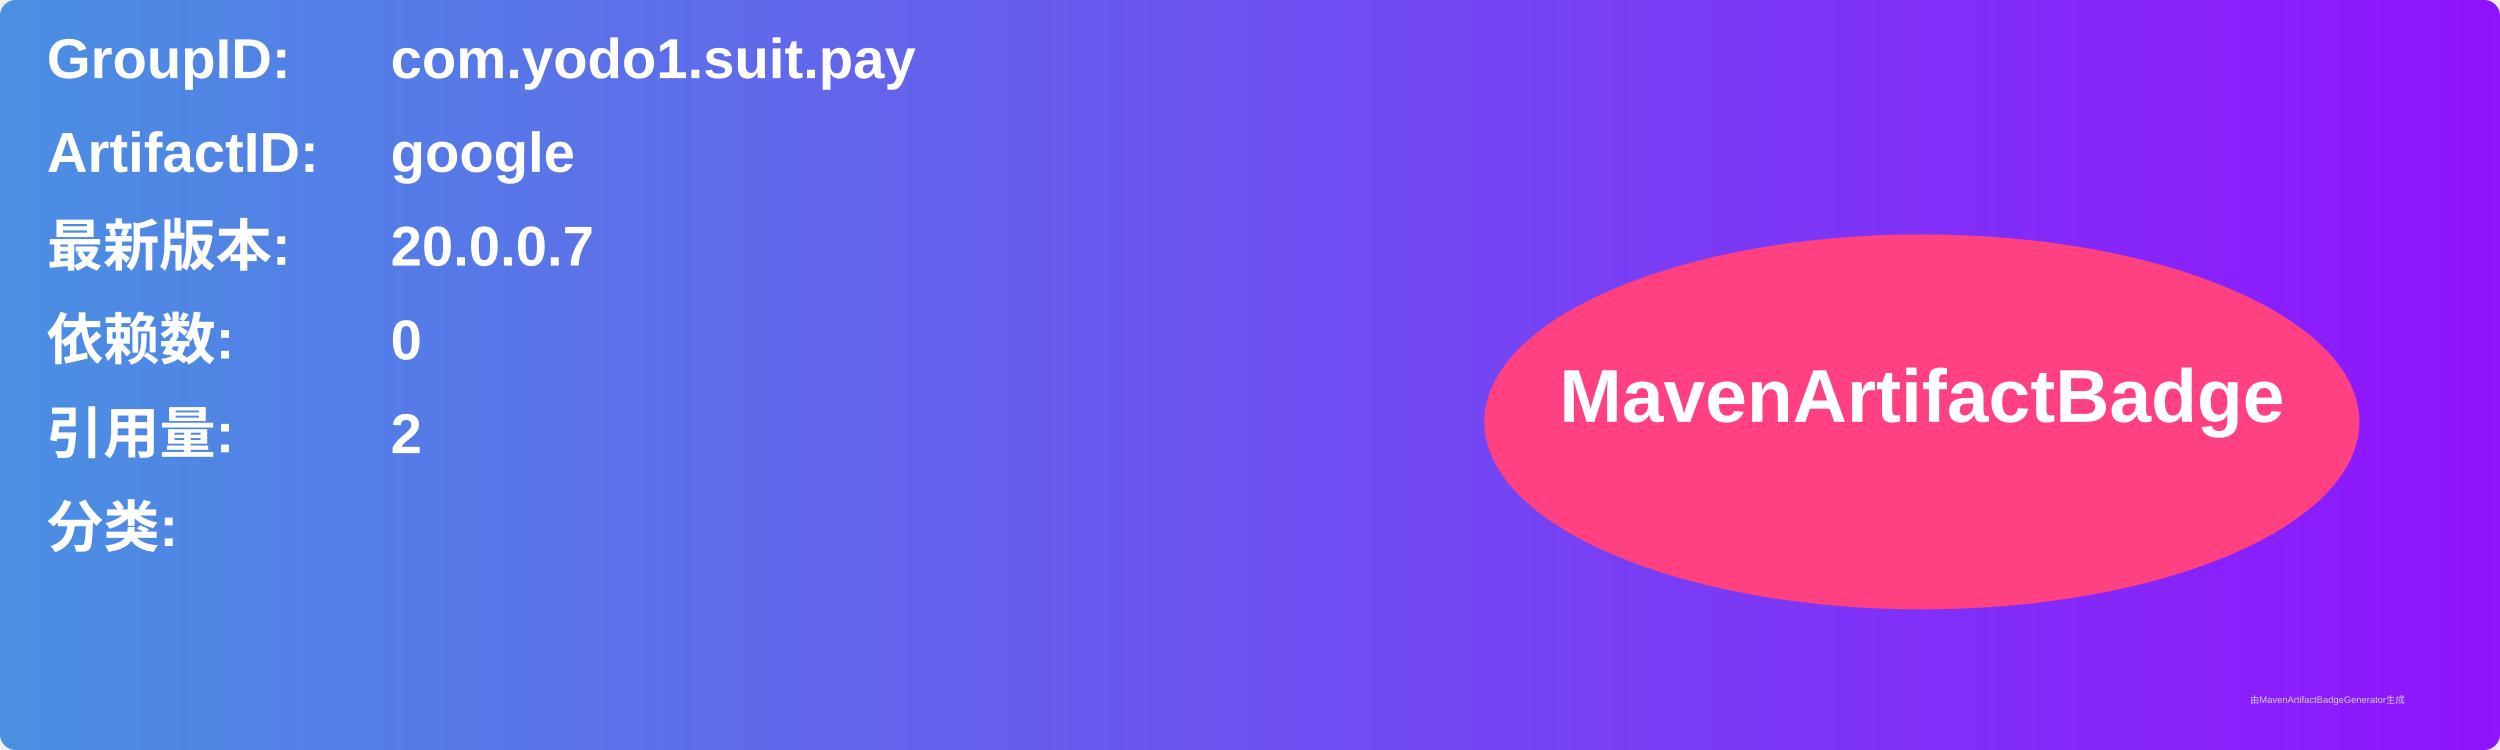
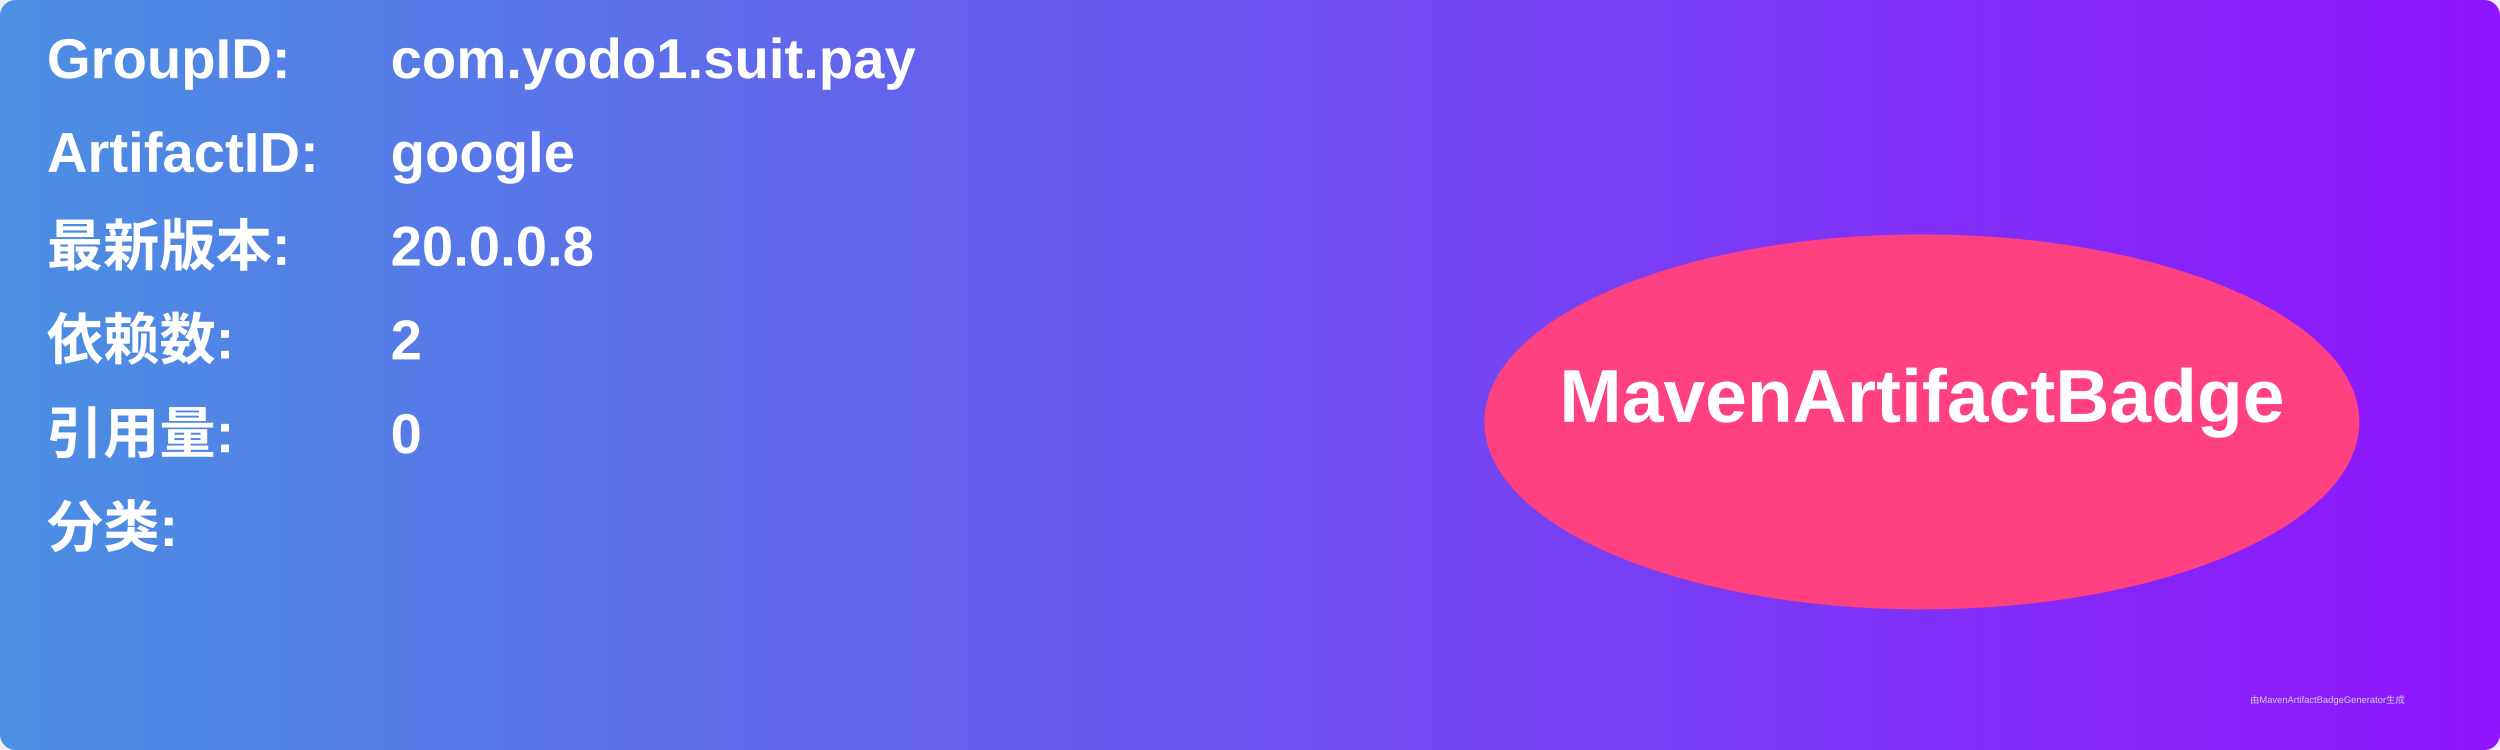
<svg xmlns="http://www.w3.org/2000/svg" width="800" height="240" viewBox="0 0 800 240">
  <linearGradient id="grad" x1="0%" y1="0%" x2="100%" y2="0%">
    <stop offset="0%" stop-color="#4a90e2" />
    <stop offset="100%" stop-color="#9013fe" />
  </linearGradient>
  <rect width="100%" height="100%" rx="5" ry="5" fill="url(#grad)" />
  <g transform="translate(15, 15)">
    <text x="0" y="10" font-family="Arial" font-size="18" fill="white" font-weight="bold" width="260">GroupID:</text>
    <text x="110" y="10" font-family="Arial" font-size="18" fill="white" font-weight="bold" width="460">com.yodo1.suit.pay</text>
    <text x="0" y="40" font-family="Arial" font-size="18" fill="white" font-weight="bold" width="260">ArtifactID:</text>
    <text x="110" y="40" font-family="Arial" font-size="18" fill="white" font-weight="bold" width="460">google</text>
    <text x="0" y="70" font-family="Arial" font-size="18" fill="white" font-weight="bold">最新版本:</text>
    <text x="110" y="70" font-family="Arial" font-size="18" fill="white" font-weight="bold">
-       <tspan font-weight="bold">20.0.0.7</tspan>
+       <tspan font-weight="bold">20.0.0.8</tspan>
    </text>
    <text x="0" y="100" font-family="Arial" font-size="18" fill="white" font-weight="bold">依赖数: </text>
    <text x="110" y="100" font-family="Arial" font-size="18" fill="white">
-       <tspan font-weight="bold">0</tspan>
+       <tspan font-weight="bold">2</tspan>
    </text>
    <text x="0" y="130" font-family="Arial" font-size="18" fill="white" font-weight="bold">引用量: </text>
    <text x="110" y="130" font-family="Arial" font-size="18" fill="white">
-       <tspan font-weight="bold">2</tspan>
+       <tspan font-weight="bold">0</tspan>
    </text>
    <text x="0" y="160" font-family="Arial" font-size="18" fill="white" font-weight="bold">分类:</text>
    <text x="10" y="190" font-family="Arial" font-size="10" fill="white">
      <tspan font-weight="bold" />
    </text>
    <ellipse cx="600" cy="120" rx="140" ry="60" fill="#ff4081" />
    <text x="600" y="120" text-anchor="middle" font-family="Arial" font-size="24" fill="white" font-weight="bold">MavenArtifactBadge</text>
  </g>
  <text x="720" y="225" font-family="Arial" font-size="3" fill="#d0d0d0">由MavenArtifactBadgeGenerator生成</text>
</svg>
